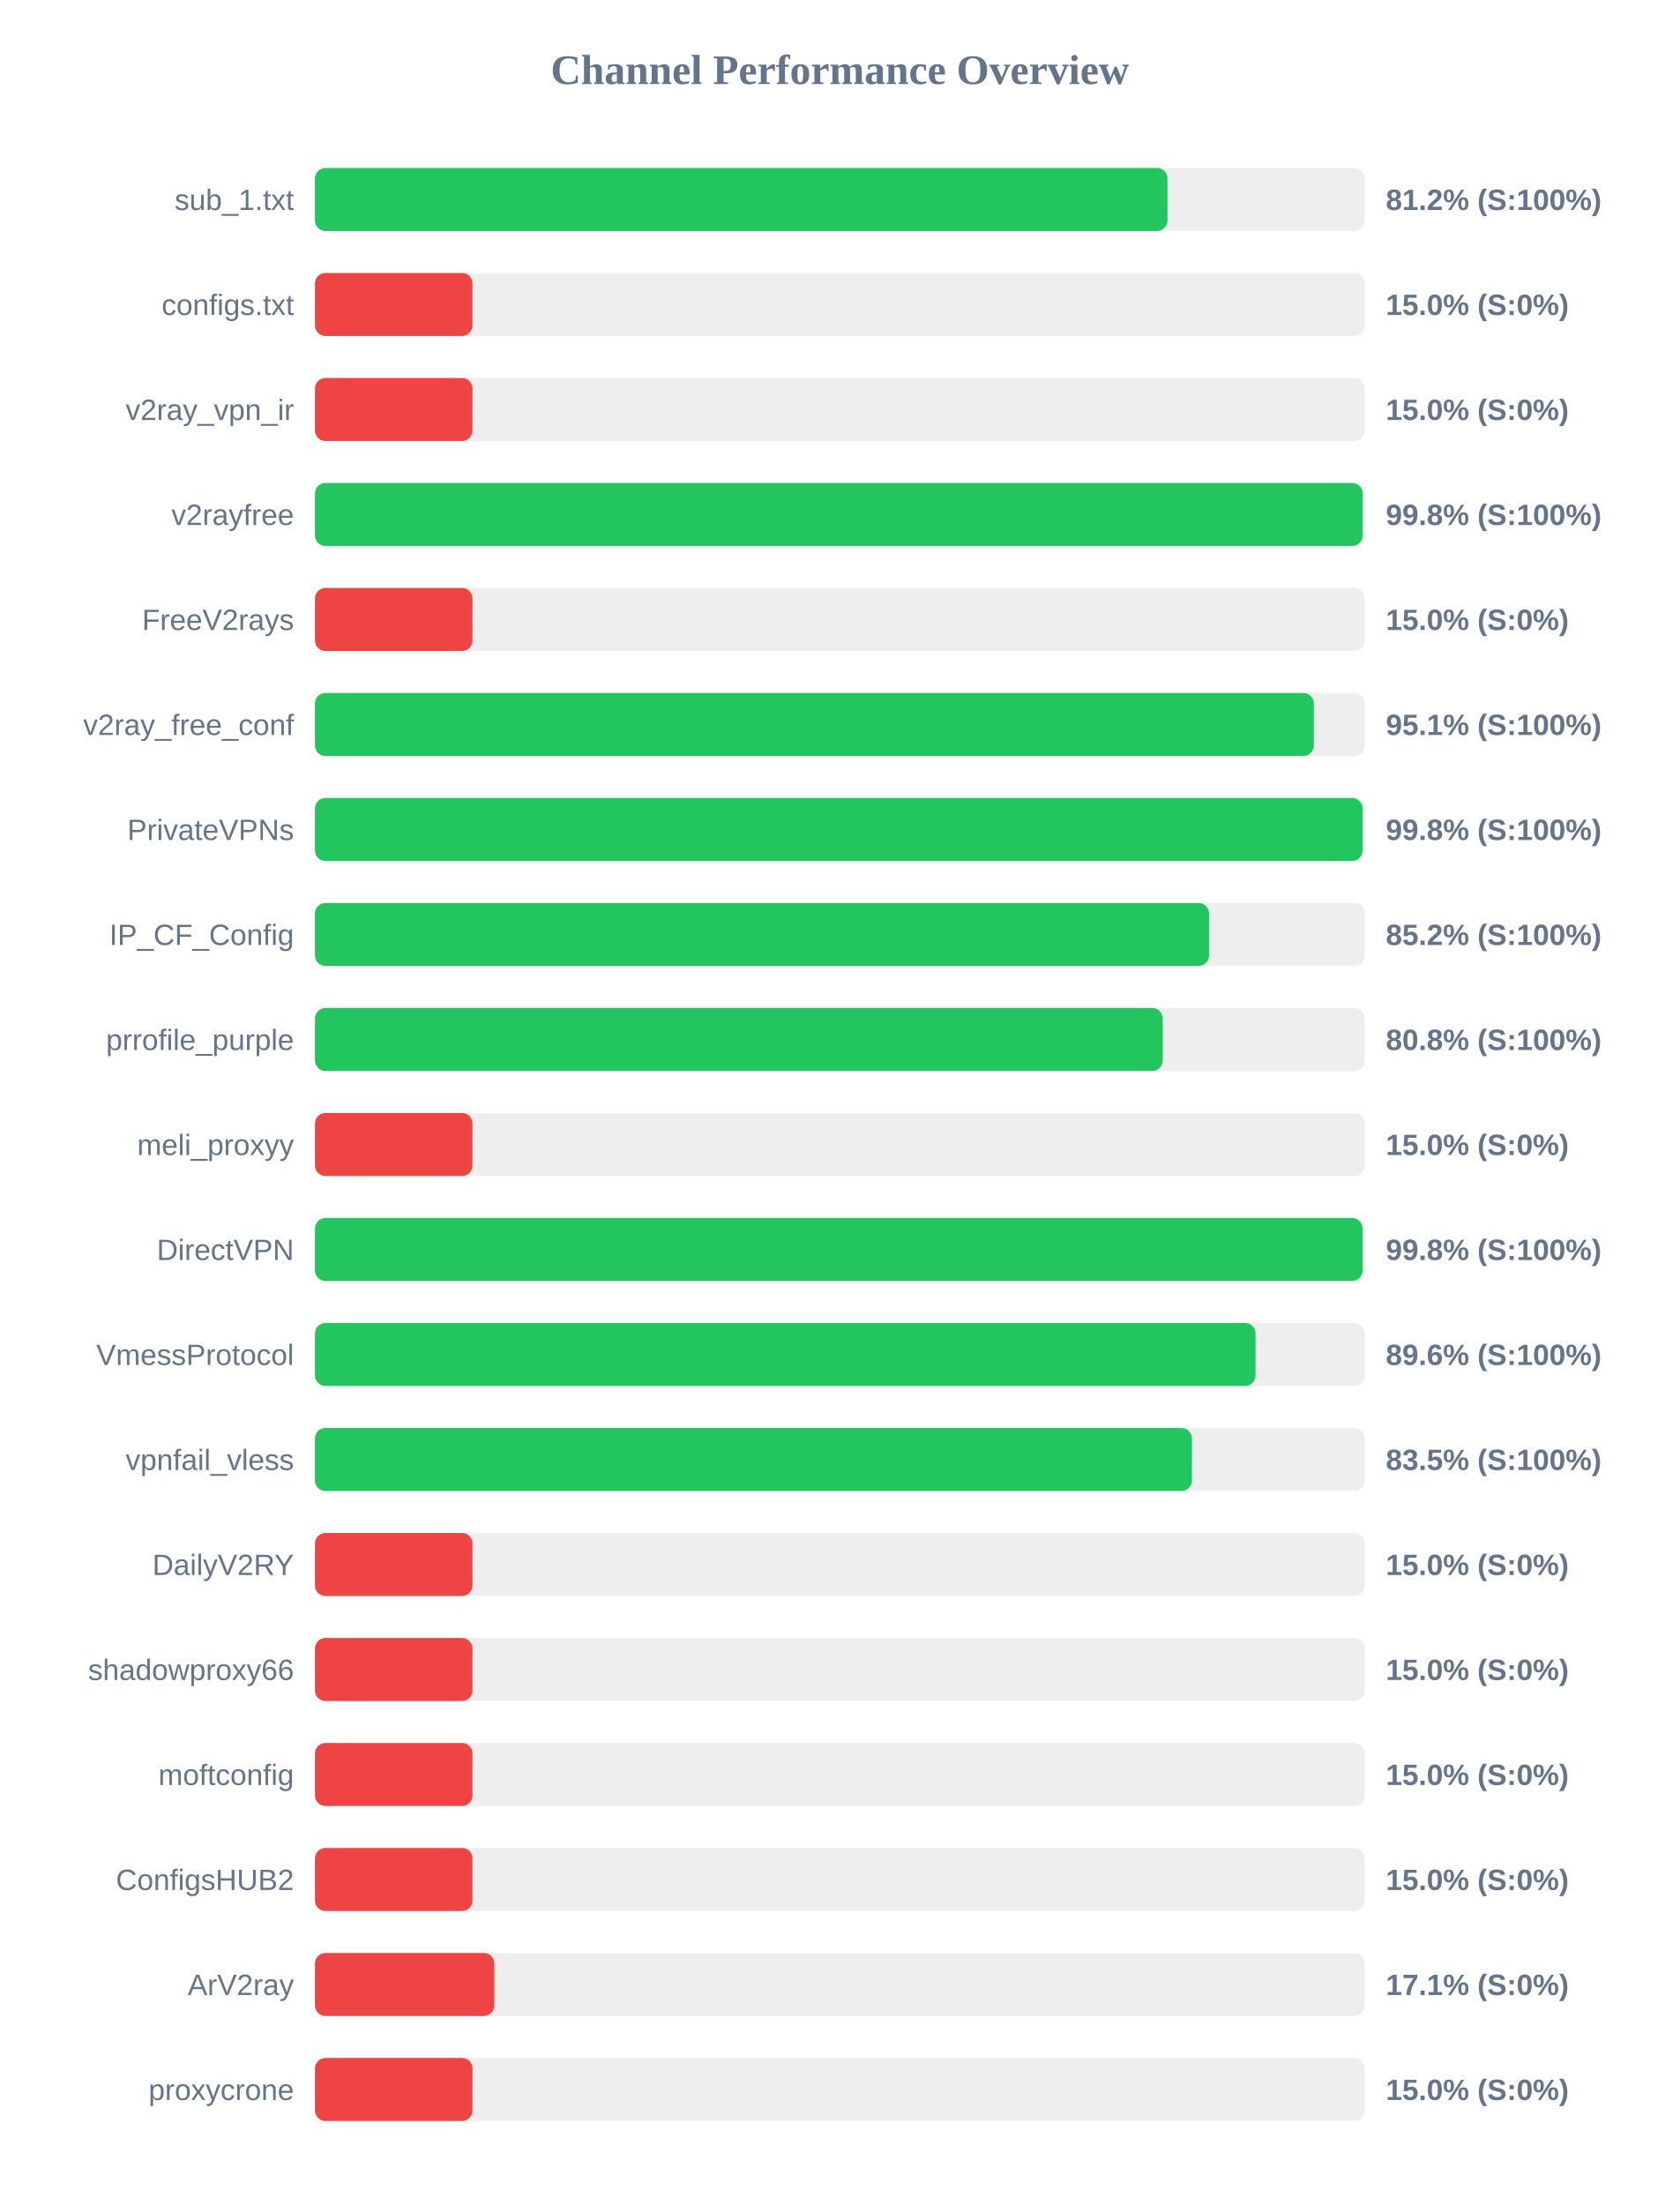
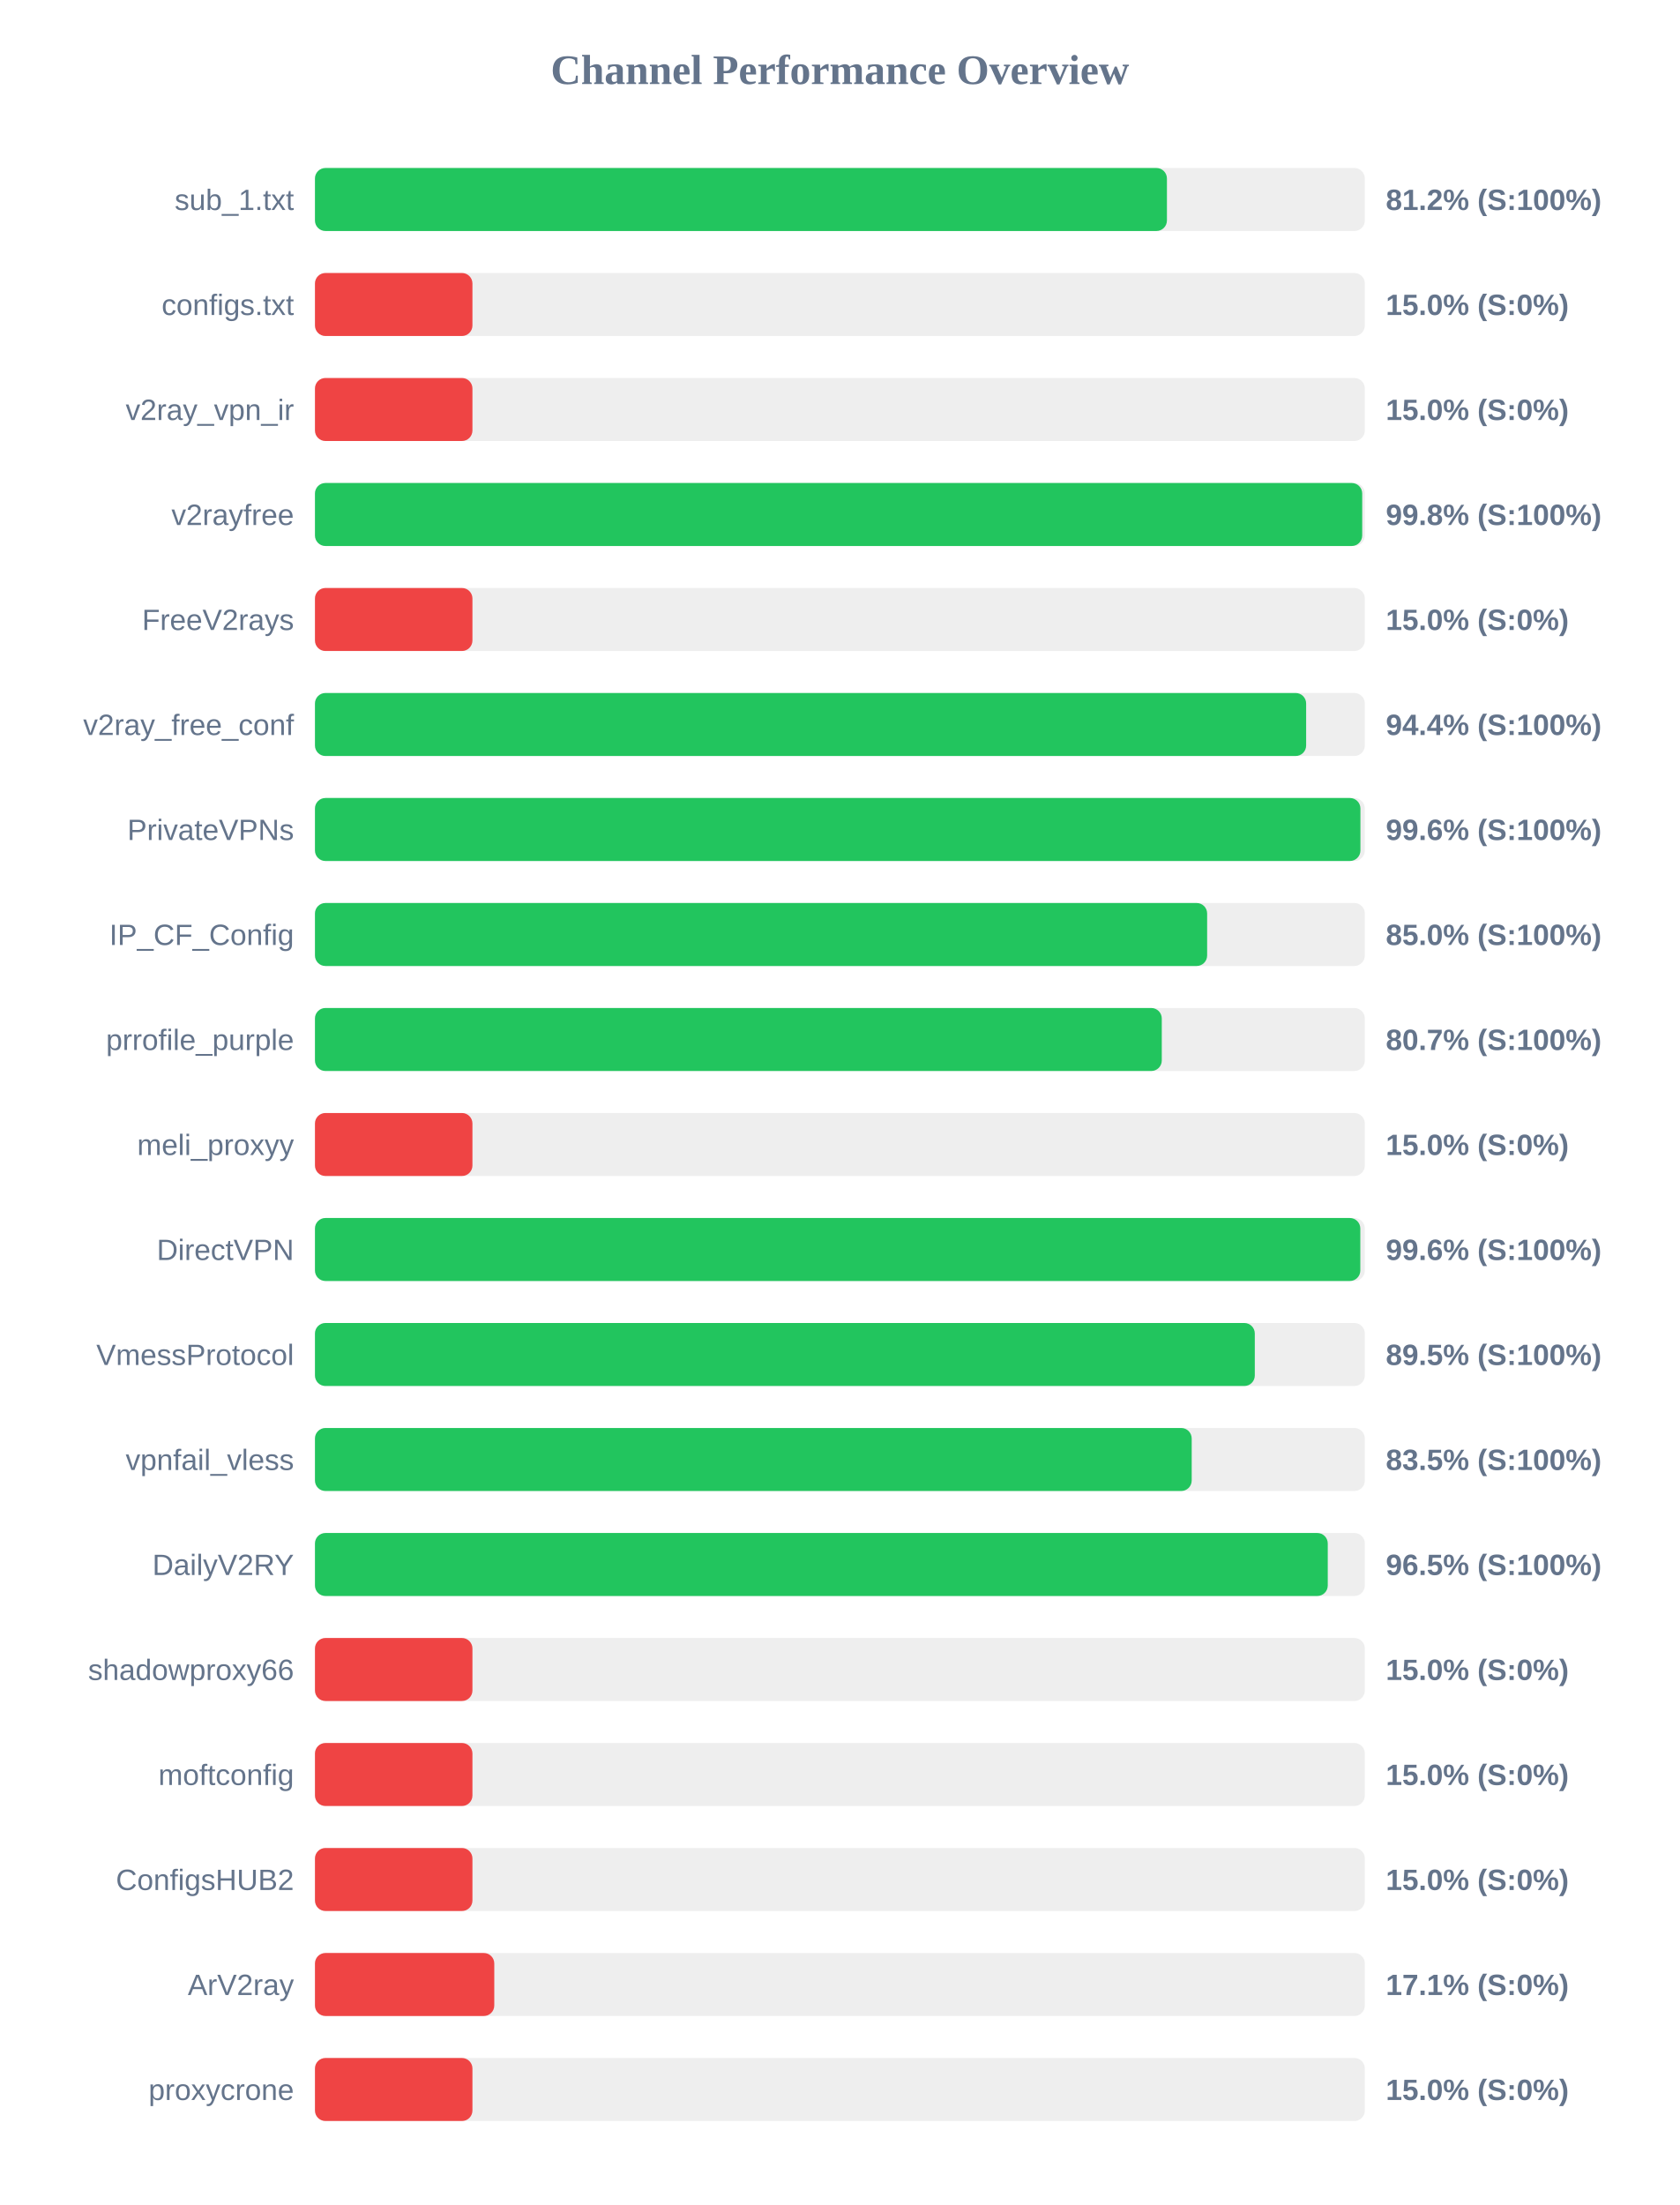
<svg xmlns="http://www.w3.org/2000/svg" width="800" height="1050" version="1.1">
  <style>
        .row { font: 14px Arial; fill: #64748b; }
        .score { font: bold 14px Arial; fill: #64748b; }
    </style>
  <text x="400" y="40" text-anchor="middle" font-size="20px" font-weight="bold" fill="#64748b">Channel Performance Overview</text>
  <rect x="150" y="80" width="500" height="30" fill="#eee" rx="5" />
-   <rect x="150" y="80" width="406.0" height="30" fill="#22c55e" rx="5" />
+   <rect x="150" y="80" width="405.75" height="30" fill="#22c55e" rx="5" />
  <text x="140" y="100" text-anchor="end" class="row">sub_1.txt</text>
  <text x="660" y="100" text-anchor="start" class="score">81.2% (S:100%)</text>
  <rect x="150" y="130" width="500" height="30" fill="#eee" rx="5" />
  <rect x="150" y="130" width="75.0" height="30" fill="#ef4444" rx="5" />
  <text x="140" y="150" text-anchor="end" class="row">configs.txt</text>
  <text x="660" y="150" text-anchor="start" class="score">15.0% (S:0%)</text>
  <rect x="150" y="180" width="500" height="30" fill="#eee" rx="5" />
  <rect x="150" y="180" width="75.0" height="30" fill="#ef4444" rx="5" />
  <text x="140" y="200" text-anchor="end" class="row">v2ray_vpn_ir</text>
  <text x="660" y="200" text-anchor="start" class="score">15.0% (S:0%)</text>
  <rect x="150" y="230" width="500" height="30" fill="#eee" rx="5" />
-   <rect x="150" y="230" width="498.95" height="30" fill="#22c55e" rx="5" />
+   <rect x="150" y="230" width="498.75" height="30" fill="#22c55e" rx="5" />
  <text x="140" y="250" text-anchor="end" class="row">v2rayfree</text>
  <text x="660" y="250" text-anchor="start" class="score">99.8% (S:100%)</text>
  <rect x="150" y="280" width="500" height="30" fill="#eee" rx="5" />
  <rect x="150" y="280" width="75.0" height="30" fill="#ef4444" rx="5" />
  <text x="140" y="300" text-anchor="end" class="row">FreeV2rays</text>
  <text x="660" y="300" text-anchor="start" class="score">15.0% (S:0%)</text>
  <rect x="150" y="330" width="500" height="30" fill="#eee" rx="5" />
-   <rect x="150" y="330" width="475.7" height="30" fill="#22c55e" rx="5" />
+   <rect x="150" y="330" width="472.05" height="30" fill="#22c55e" rx="5" />
  <text x="140" y="350" text-anchor="end" class="row">v2ray_free_conf</text>
-   <text x="660" y="350" text-anchor="start" class="score">95.1% (S:100%)</text>
+   <text x="660" y="350" text-anchor="start" class="score">94.4% (S:100%)</text>
  <rect x="150" y="380" width="500" height="30" fill="#eee" rx="5" />
-   <rect x="150" y="380" width="498.9" height="30" fill="#22c55e" rx="5" />
+   <rect x="150" y="380" width="497.9" height="30" fill="#22c55e" rx="5" />
  <text x="140" y="400" text-anchor="end" class="row">PrivateVPNs</text>
-   <text x="660" y="400" text-anchor="start" class="score">99.8% (S:100%)</text>
+   <text x="660" y="400" text-anchor="start" class="score">99.6% (S:100%)</text>
  <rect x="150" y="430" width="500" height="30" fill="#eee" rx="5" />
-   <rect x="150" y="430" width="425.8" height="30" fill="#22c55e" rx="5" />
+   <rect x="150" y="430" width="424.9" height="30" fill="#22c55e" rx="5" />
  <text x="140" y="450" text-anchor="end" class="row">IP_CF_Config</text>
-   <text x="660" y="450" text-anchor="start" class="score">85.2% (S:100%)</text>
+   <text x="660" y="450" text-anchor="start" class="score">85.0% (S:100%)</text>
  <rect x="150" y="480" width="500" height="30" fill="#eee" rx="5" />
-   <rect x="150" y="480" width="403.75" height="30" fill="#22c55e" rx="5" />
+   <rect x="150" y="480" width="403.3" height="30" fill="#22c55e" rx="5" />
  <text x="140" y="500" text-anchor="end" class="row">prrofile_purple</text>
-   <text x="660" y="500" text-anchor="start" class="score">80.8% (S:100%)</text>
+   <text x="660" y="500" text-anchor="start" class="score">80.7% (S:100%)</text>
  <rect x="150" y="530" width="500" height="30" fill="#eee" rx="5" />
  <rect x="150" y="530" width="75.0" height="30" fill="#ef4444" rx="5" />
  <text x="140" y="550" text-anchor="end" class="row">meli_proxyy</text>
  <text x="660" y="550" text-anchor="start" class="score">15.0% (S:0%)</text>
  <rect x="150" y="580" width="500" height="30" fill="#eee" rx="5" />
-   <rect x="150" y="580" width="498.9" height="30" fill="#22c55e" rx="5" />
+   <rect x="150" y="580" width="497.85" height="30" fill="#22c55e" rx="5" />
  <text x="140" y="600" text-anchor="end" class="row">DirectVPN</text>
-   <text x="660" y="600" text-anchor="start" class="score">99.8% (S:100%)</text>
+   <text x="660" y="600" text-anchor="start" class="score">99.6% (S:100%)</text>
  <rect x="150" y="630" width="500" height="30" fill="#eee" rx="5" />
-   <rect x="150" y="630" width="447.95" height="30" fill="#22c55e" rx="5" />
+   <rect x="150" y="630" width="447.6" height="30" fill="#22c55e" rx="5" />
  <text x="140" y="650" text-anchor="end" class="row">VmessProtocol</text>
-   <text x="660" y="650" text-anchor="start" class="score">89.6% (S:100%)</text>
+   <text x="660" y="650" text-anchor="start" class="score">89.5% (S:100%)</text>
  <rect x="150" y="680" width="500" height="30" fill="#eee" rx="5" />
-   <rect x="150" y="680" width="417.65" height="30" fill="#22c55e" rx="5" />
+   <rect x="150" y="680" width="417.55" height="30" fill="#22c55e" rx="5" />
  <text x="140" y="700" text-anchor="end" class="row">vpnfail_vless</text>
  <text x="660" y="700" text-anchor="start" class="score">83.5% (S:100%)</text>
  <rect x="150" y="730" width="500" height="30" fill="#eee" rx="5" />
-   <rect x="150" y="730" width="75.0" height="30" fill="#ef4444" rx="5" />
+   <rect x="150" y="730" width="482.35" height="30" fill="#22c55e" rx="5" />
  <text x="140" y="750" text-anchor="end" class="row">DailyV2RY</text>
-   <text x="660" y="750" text-anchor="start" class="score">15.0% (S:0%)</text>
+   <text x="660" y="750" text-anchor="start" class="score">96.5% (S:100%)</text>
  <rect x="150" y="780" width="500" height="30" fill="#eee" rx="5" />
  <rect x="150" y="780" width="75.0" height="30" fill="#ef4444" rx="5" />
  <text x="140" y="800" text-anchor="end" class="row">shadowproxy66</text>
  <text x="660" y="800" text-anchor="start" class="score">15.0% (S:0%)</text>
  <rect x="150" y="830" width="500" height="30" fill="#eee" rx="5" />
  <rect x="150" y="830" width="75.0" height="30" fill="#ef4444" rx="5" />
  <text x="140" y="850" text-anchor="end" class="row">moftconfig</text>
  <text x="660" y="850" text-anchor="start" class="score">15.0% (S:0%)</text>
  <rect x="150" y="880" width="500" height="30" fill="#eee" rx="5" />
  <rect x="150" y="880" width="75.0" height="30" fill="#ef4444" rx="5" />
  <text x="140" y="900" text-anchor="end" class="row">ConfigsHUB2</text>
  <text x="660" y="900" text-anchor="start" class="score">15.0% (S:0%)</text>
  <rect x="150" y="930" width="500" height="30" fill="#eee" rx="5" />
  <rect x="150" y="930" width="85.4" height="30" fill="#ef4444" rx="5" />
  <text x="140" y="950" text-anchor="end" class="row">ArV2ray</text>
  <text x="660" y="950" text-anchor="start" class="score">17.1% (S:0%)</text>
  <rect x="150" y="980" width="500" height="30" fill="#eee" rx="5" />
  <rect x="150" y="980" width="75.0" height="30" fill="#ef4444" rx="5" />
  <text x="140" y="1000" text-anchor="end" class="row">proxycrone</text>
  <text x="660" y="1000" text-anchor="start" class="score">15.0% (S:0%)</text>
</svg>
